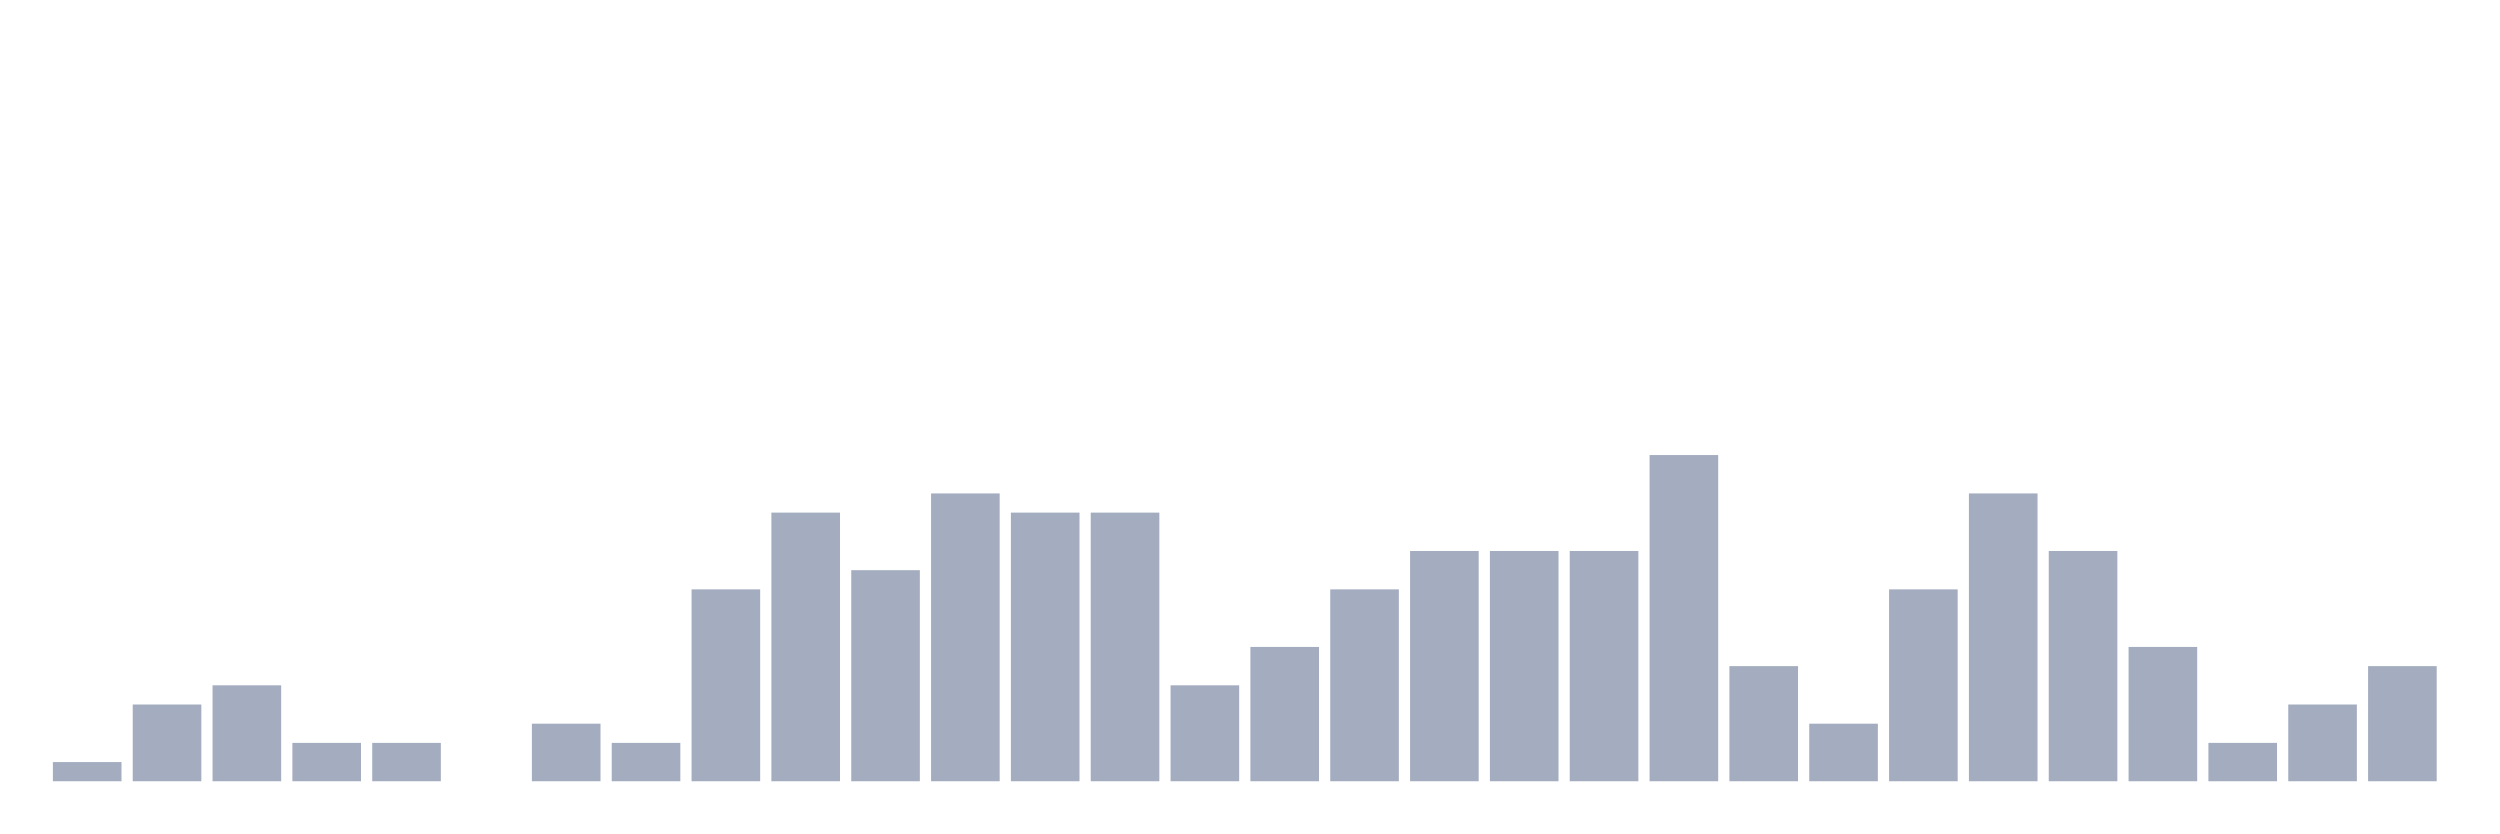
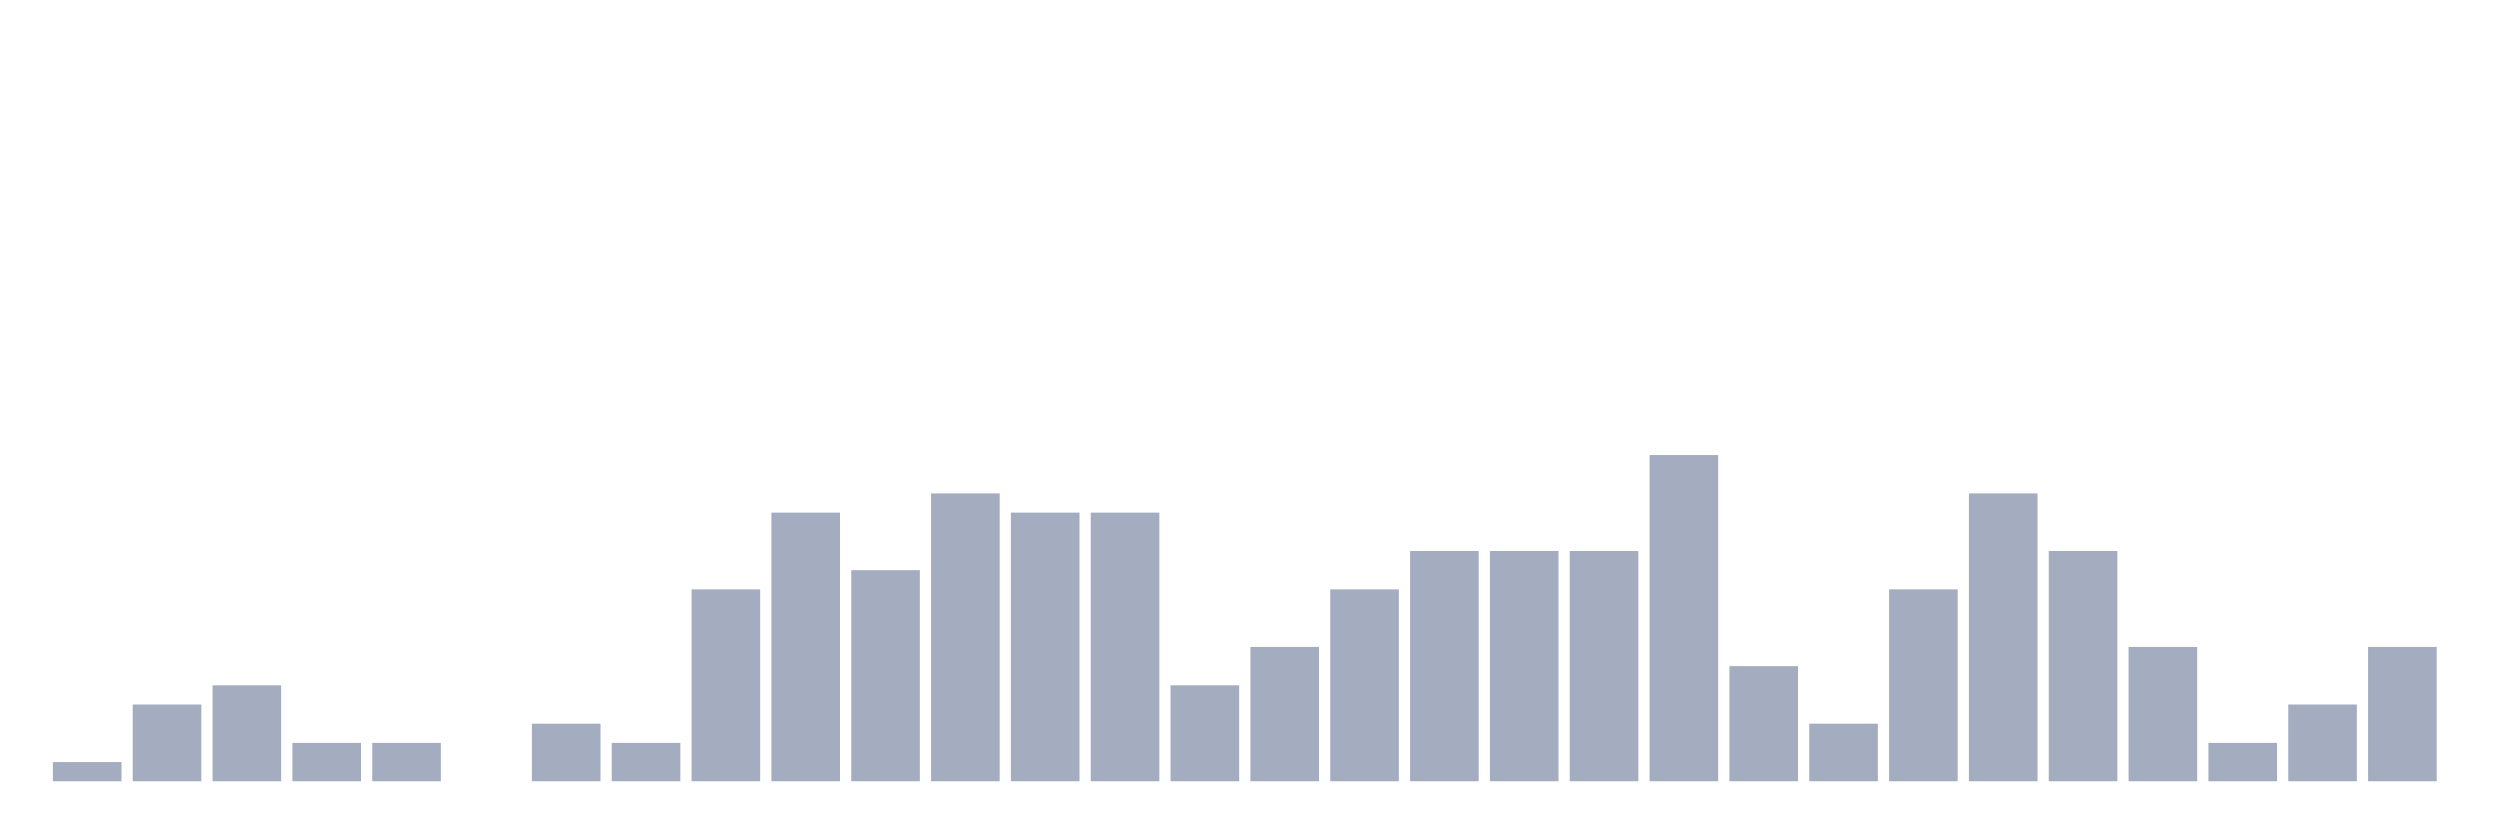
<svg xmlns="http://www.w3.org/2000/svg" viewBox="0 0 480 160">
  <g transform="translate(10,10)">
    <rect class="bar" x="0.153" width="13.175" y="136.316" height="3.684" fill="rgb(164,173,192)" />
    <rect class="bar" x="15.482" width="13.175" y="125.263" height="14.737" fill="rgb(164,173,192)" />
    <rect class="bar" x="30.81" width="13.175" y="121.579" height="18.421" fill="rgb(164,173,192)" />
    <rect class="bar" x="46.138" width="13.175" y="132.632" height="7.368" fill="rgb(164,173,192)" />
    <rect class="bar" x="61.466" width="13.175" y="132.632" height="7.368" fill="rgb(164,173,192)" />
    <rect class="bar" x="76.794" width="13.175" y="140" height="0" fill="rgb(164,173,192)" />
    <rect class="bar" x="92.123" width="13.175" y="128.947" height="11.053" fill="rgb(164,173,192)" />
    <rect class="bar" x="107.451" width="13.175" y="132.632" height="7.368" fill="rgb(164,173,192)" />
    <rect class="bar" x="122.779" width="13.175" y="103.158" height="36.842" fill="rgb(164,173,192)" />
    <rect class="bar" x="138.107" width="13.175" y="88.421" height="51.579" fill="rgb(164,173,192)" />
    <rect class="bar" x="153.436" width="13.175" y="99.474" height="40.526" fill="rgb(164,173,192)" />
    <rect class="bar" x="168.764" width="13.175" y="84.737" height="55.263" fill="rgb(164,173,192)" />
    <rect class="bar" x="184.092" width="13.175" y="88.421" height="51.579" fill="rgb(164,173,192)" />
    <rect class="bar" x="199.42" width="13.175" y="88.421" height="51.579" fill="rgb(164,173,192)" />
    <rect class="bar" x="214.748" width="13.175" y="121.579" height="18.421" fill="rgb(164,173,192)" />
    <rect class="bar" x="230.077" width="13.175" y="114.211" height="25.789" fill="rgb(164,173,192)" />
    <rect class="bar" x="245.405" width="13.175" y="103.158" height="36.842" fill="rgb(164,173,192)" />
    <rect class="bar" x="260.733" width="13.175" y="95.789" height="44.211" fill="rgb(164,173,192)" />
    <rect class="bar" x="276.061" width="13.175" y="95.789" height="44.211" fill="rgb(164,173,192)" />
    <rect class="bar" x="291.39" width="13.175" y="95.789" height="44.211" fill="rgb(164,173,192)" />
    <rect class="bar" x="306.718" width="13.175" y="77.368" height="62.632" fill="rgb(164,173,192)" />
    <rect class="bar" x="322.046" width="13.175" y="117.895" height="22.105" fill="rgb(164,173,192)" />
    <rect class="bar" x="337.374" width="13.175" y="128.947" height="11.053" fill="rgb(164,173,192)" />
    <rect class="bar" x="352.702" width="13.175" y="103.158" height="36.842" fill="rgb(164,173,192)" />
    <rect class="bar" x="368.031" width="13.175" y="84.737" height="55.263" fill="rgb(164,173,192)" />
    <rect class="bar" x="383.359" width="13.175" y="95.789" height="44.211" fill="rgb(164,173,192)" />
    <rect class="bar" x="398.687" width="13.175" y="114.211" height="25.789" fill="rgb(164,173,192)" />
    <rect class="bar" x="414.015" width="13.175" y="132.632" height="7.368" fill="rgb(164,173,192)" />
    <rect class="bar" x="429.344" width="13.175" y="125.263" height="14.737" fill="rgb(164,173,192)" />
-     <rect class="bar" x="444.672" width="13.175" y="117.895" height="22.105" fill="rgb(164,173,192)" />
+     <rect class="bar" x="444.672" width="13.175" y="114.211" height="25.789" fill="rgb(164,173,192)" />
  </g>
</svg>
